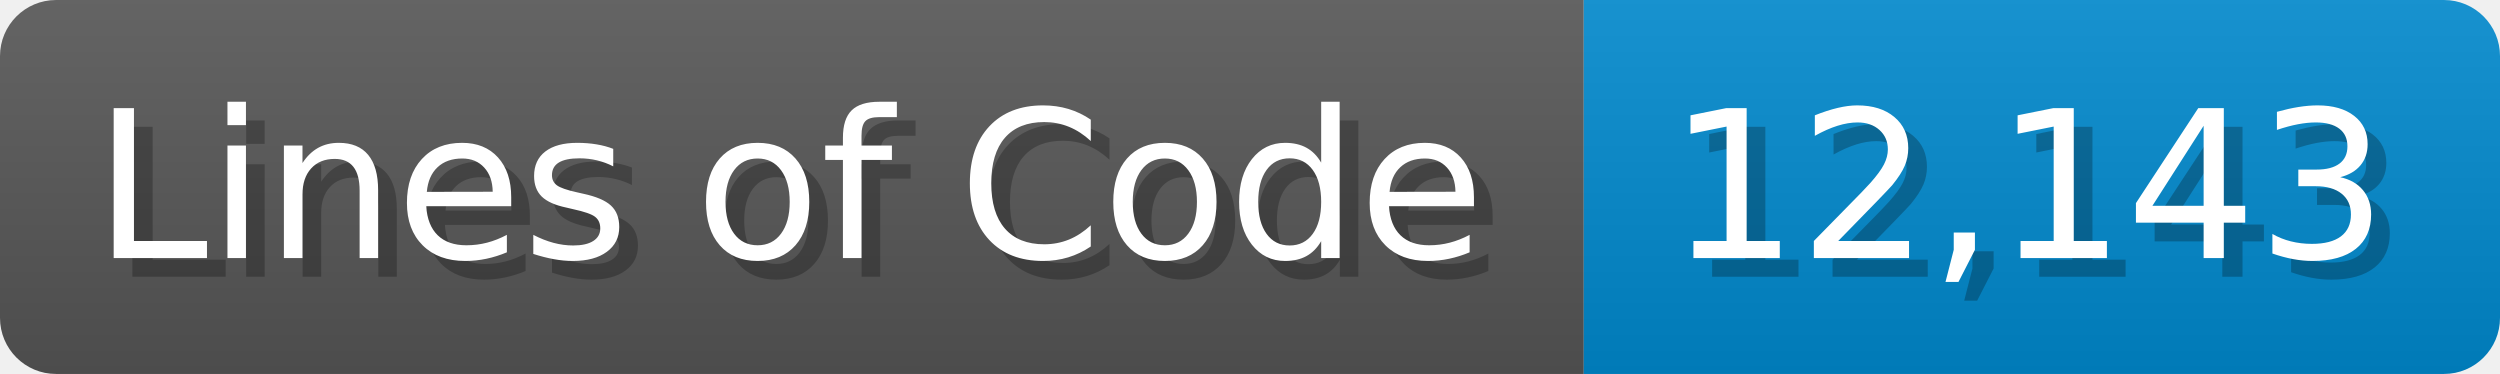
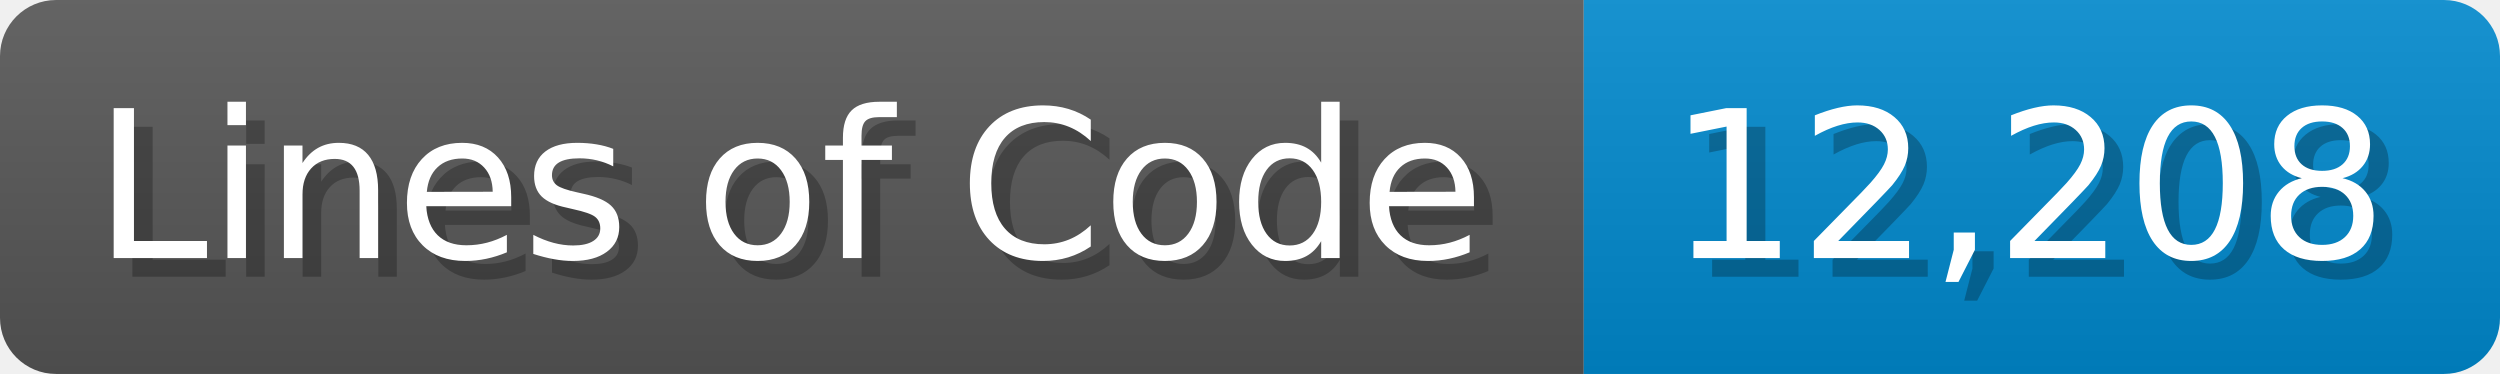
<svg xmlns="http://www.w3.org/2000/svg" width="133.7" height="20" viewBox="0 0 1337 200">
  <linearGradient id="a" x2="0" y2="100%">
    <stop offset="0" stop-opacity=".1" stop-color="#EEE" />
    <stop offset="1" stop-opacity=".1" />
  </linearGradient>
  <mask id="m">
    <rect width="1337" height="200" rx="30" fill="#FFF" />
  </mask>
  <g mask="url(#m)">
    <rect width="847" height="200" fill="#555" />
    <rect width="490" height="200" fill="#08C" x="847" />
    <rect width="1337" height="200" fill="url(#a)" />
  </g>
  <g fill="#fff" text-anchor="start" font-family="Verdana,DejaVu Sans,sans-serif" font-size="110">
    <text x="60" y="148" textLength="747" fill="#000" opacity="0.25">Lines of Code</text>
    <text x="50" y="138" textLength="747">Lines of Code</text>
-     <text x="902" y="148" textLength="390" fill="#000" opacity="0.25">12,143</text>
-     <text x="892" y="138" textLength="390">12,143</text>
+     <text x="902" y="148" textLength="390" fill="#000" opacity="0.25">12,208</text>
+     <text x="892" y="138" textLength="390">12,208</text>
  </g>
</svg>
